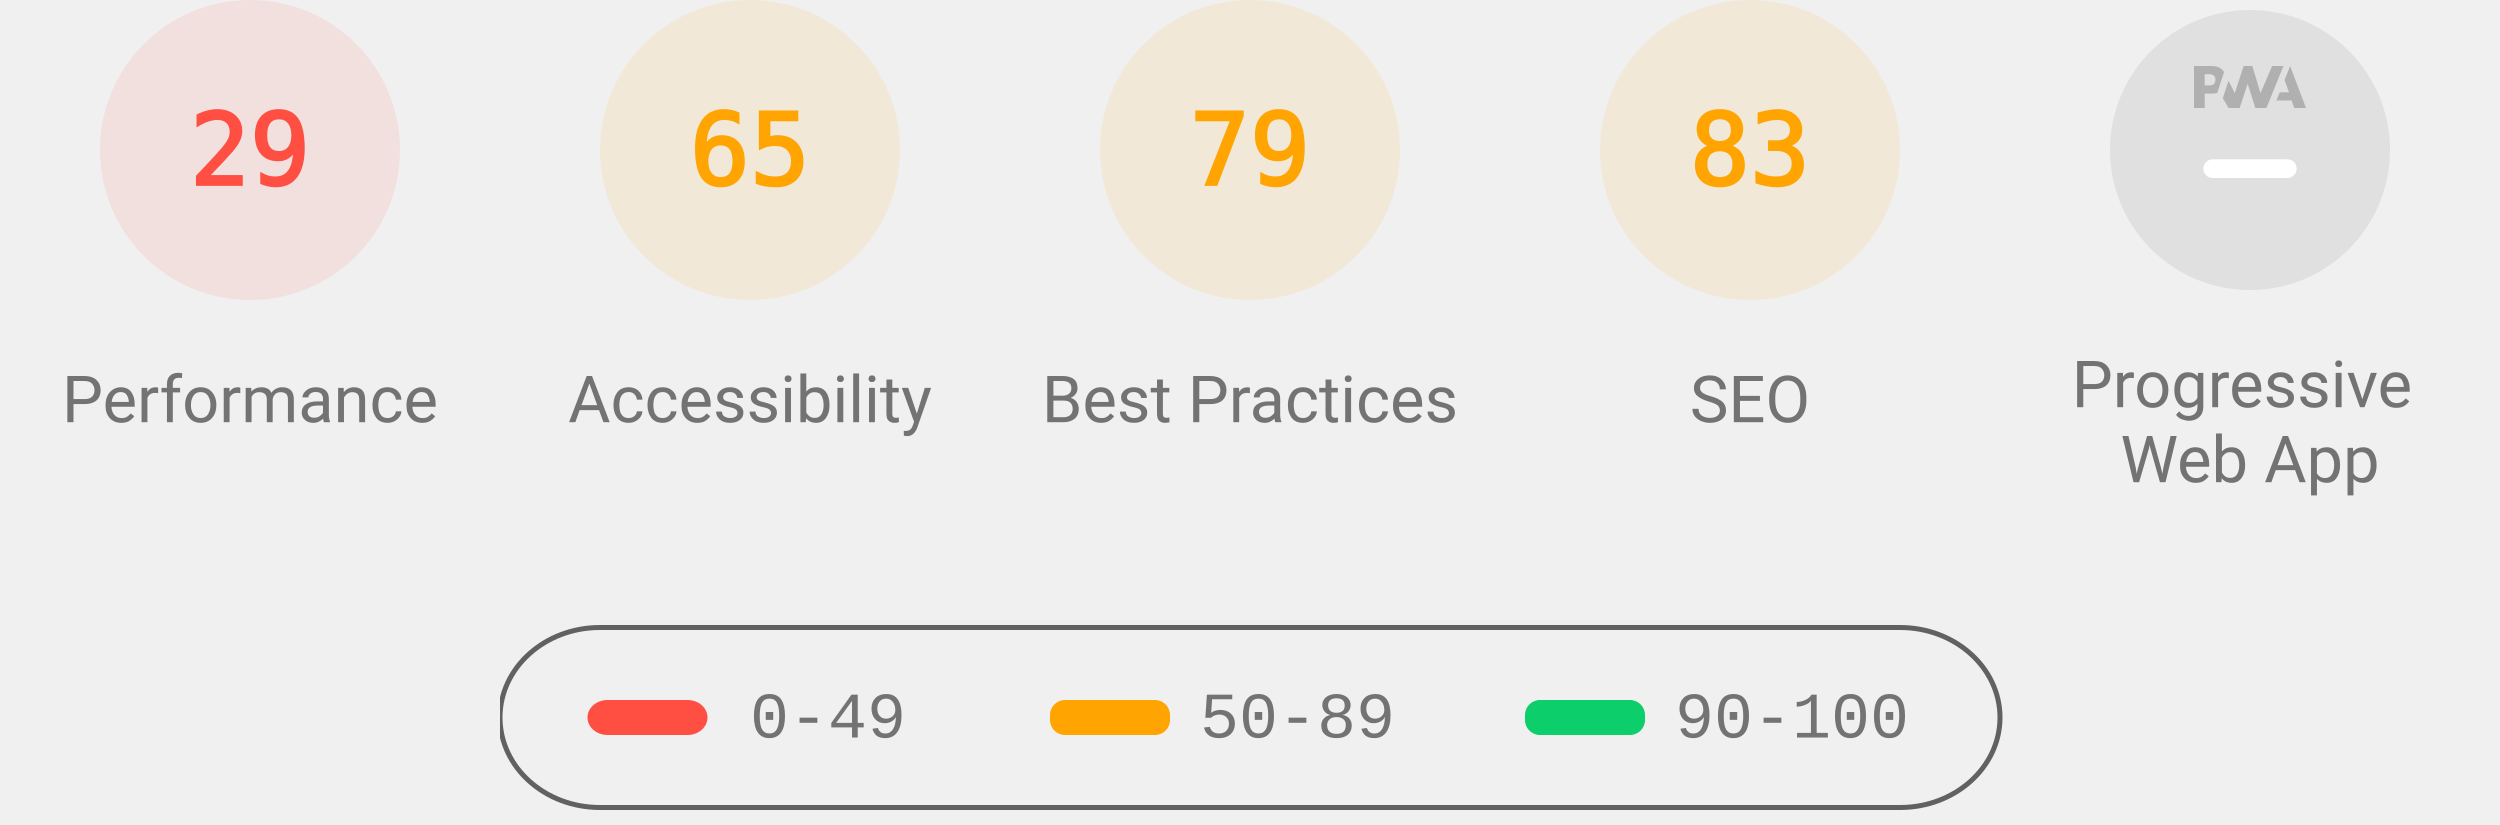
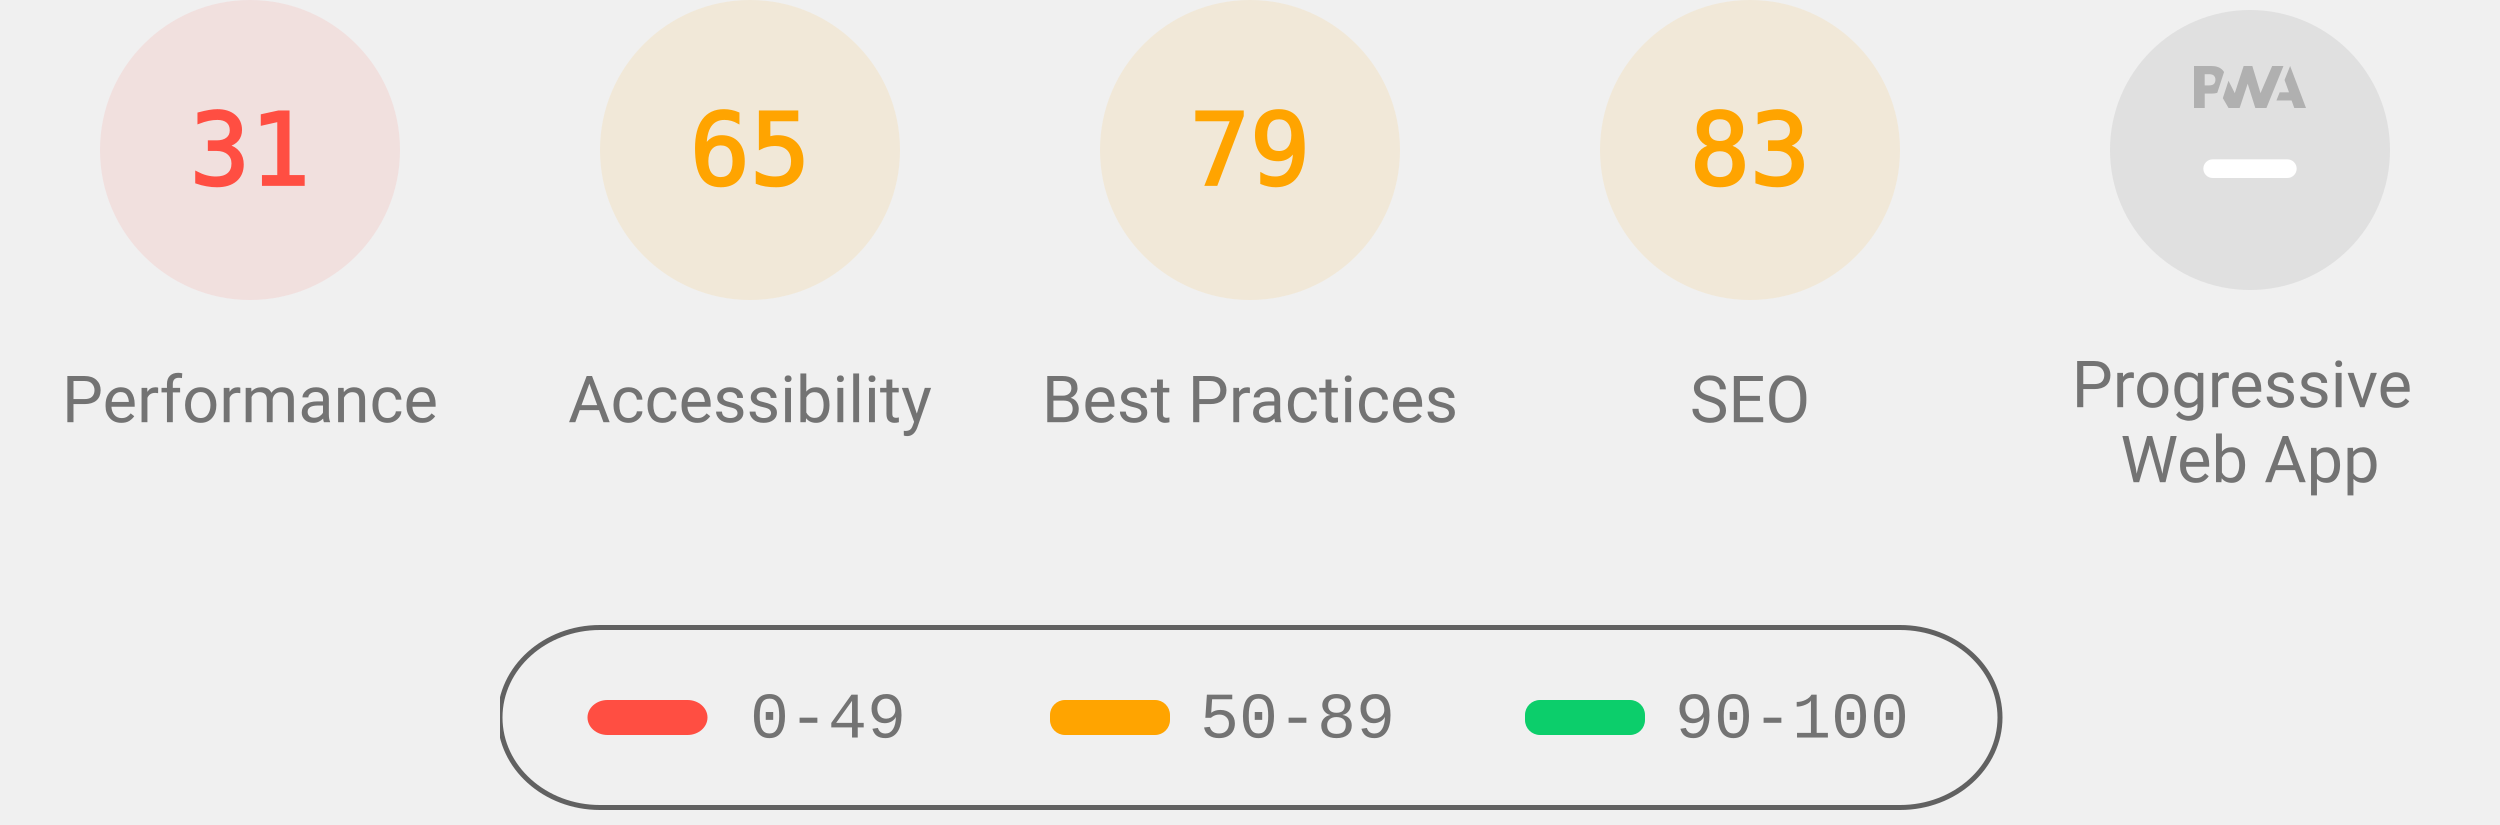
<svg xmlns="http://www.w3.org/2000/svg" class="theme--agnostic" fill="none" width="1000" height="330">
  <style>
			.gauge-base {
				opacity: 0.1
			}

			.gauge-arc {
				fill: none;
				animation-delay: 250ms;
				stroke-linecap: round;
				transform: rotate(-90deg);
				transform-origin: 100px 60px;
				animation: load-gauge 1s ease forwards
			}

			.guage-text {
				font-size: 40px;
				font-family: monospace;
				text-align: center
			}

			.guage-red {
				color: #ff4e42;
				fill: #ff4e42;
				stroke: #ff4e42
			}
			.guage-orange {
				color: #ffa400;
				fill: #ffa400;
				stroke: #ffa400
			}
			.guage-green {
				color: #0cce6b;
				fill: #0cce6b;
				stroke: #0cce6b
			}
			.theme--agnostic .guage-undefined {
				color: #5c5c5c;
				fill: #5c5c5c;
				stroke: #5c5c5c
			}
			.theme--light .guage-undefined {
				color: #1e1e1e;
				fill: #1e1e1e;
				stroke: #1e1e1e
			}
			.theme--dark .guage-undefined {
				color: #f5f5f5;
				fill: #f5f5f5;
				stroke: #f5f5f5
			}

			.guage-title {
				stroke: none;
				font-size: 26px;
				line-height: 26px;
				font-family: Roboto, Halvetica, Arial, sans-serif
			}
			.metric.guage-title {
				font-family: 'Courier New', Courier, monospace
			}
			.theme--agnostic .guage-title {
				color: #737373;
				fill: #737373
			}
			.theme--light .guage-title {
				color: #212121;
				fill: #212121
			}
			.theme--dark .guage-title {
				color: #f5f5f5;
				fill: #f5f5f5
			}

			@keyframes load-gauge {
				from {
					stroke-dasharray: 0 352.858
				}
			}
			.lh-gauge--pwa__disc {
				fill: #e0e0e0
			}
			.lh-gauge--pwa__logo {
				position: relative;
				fill: #b0b0b0
			}
			.lh-gauge--pwa__invisible {
				display: none
			}
			.lh-gauge--pwa__visible {
				display: inline
			}
			.guage-invisible {
				display: none
			}
			.lh-gauge--pwa__logo--primary-color {
				fill: #304ffe
			}
			.theme--agnostic .lh-gauge--pwa__logo--secondary-color {
				fill: #787878
			}
			.theme--light .lh-gauge--pwa__logo--secondary-color {
				fill: #3d3d3d
			}
			.theme--dark .lh-gauge--pwa__logo--secondary-color {
				fill: #d8b6b6
			}
			.theme--light #svg_2 {
				stroke: #00000022
			}
			.theme--agnostic #svg_2 {
				stroke: #616161
			}
			.theme--light #svg_2 {
				stroke: #00000022
			}
			.theme--dark #svg_2 {
				stroke: #f5f5f566
			}
		</style>
  <svg class="guage-div guage-perf guage-red" viewBox="0 0 200 200" width="200" height="200" x="0" y="0">
    <circle class="gauge-base" r="56" cx="100" cy="60" stroke-width="8" />
-     <circle class="gauge-arc guage-arc-1" r="56" cx="100" cy="60" stroke-width="8" style="stroke-dasharray: 102.039, 351.858;" />
-     <text class="guage-text" x="100px" y="60px" alignment-baseline="central" dominant-baseline="central" text-anchor="middle">29</text>
+     <circle class="gauge-arc guage-arc-1" r="56" cx="100" cy="60" stroke-width="8" style="stroke-dasharray: 109.076, 351.858;" />
+     <text class="guage-text" x="100px" y="60px" alignment-baseline="central" dominant-baseline="central" text-anchor="middle">31</text>
    <text class="guage-title" x="100px" y="160px" alignment-baseline="central" dominant-baseline="central" text-anchor="middle">Performance</text>
  </svg>
  <svg class="guage-div guage-acc guage-orange" viewBox="0 0 200 200" width="200" height="200" x="200" y="0">
    <circle class="gauge-base" r="56" cx="100" cy="60" stroke-width="8" />
    <circle class="gauge-arc guage-arc-2" r="56" cx="100" cy="60" stroke-width="8" style="stroke-dasharray: 228.708, 351.858;" />
    <text class="guage-text" x="100px" y="60px" alignment-baseline="central" dominant-baseline="central" text-anchor="middle">65</text>
    <text class="guage-title" x="100px" y="160px" alignment-baseline="central" dominant-baseline="central" text-anchor="middle">Accessibility</text>
  </svg>
  <svg class="guage-div guage-best guage-orange" viewBox="0 0 200 200" width="200" height="200" x="400" y="0">
    <circle class="gauge-base" r="56" cx="100" cy="60" stroke-width="8" />
    <circle class="gauge-arc guage-arc-3" r="56" cx="100" cy="60" stroke-width="8" style="stroke-dasharray: 277.968, 351.858;" />
    <text class="guage-text" x="100px" y="60px" alignment-baseline="central" dominant-baseline="central" text-anchor="middle">79</text>
    <text class="guage-title" x="100px" y="160px" alignment-baseline="central" dominant-baseline="central" text-anchor="middle">Best Practices</text>
  </svg>
  <svg class="guage-div guage-seo guage-orange" viewBox="0 0 200 200" width="200" height="200" x="600" y="0">
    <circle class="gauge-base" r="56" cx="100" cy="60" stroke-width="8" />
    <circle class="gauge-arc guage-arc-4" r="56" cx="100" cy="60" stroke-width="8" style="stroke-dasharray: 292.042, 351.858;" />
    <text class="guage-text" x="100px" y="60px" alignment-baseline="central" dominant-baseline="central" text-anchor="middle">83</text>
    <text class="guage-title" x="100px" y="160px" alignment-baseline="central" dominant-baseline="central" text-anchor="middle">SEO</text>
  </svg>
  <svg class="guage-div guage-pwa " viewBox="0 0 200 200" width="200" height="200" x="800" y="0">
    <svg viewBox="0 0 60 60" width="112" height="112" x="44" y="4">
      <defs>
        <linearGradient id="lh-gauge--pwa__check-circle__gradient-0" x1="50%" y1="0%" x2="50%" y2="100%">
          <stop stop-color="#00C852" offset="0%" />
          <stop stop-color="#009688" offset="100%" />
        </linearGradient>
        <linearGradient id="lh-gauge--pwa__installable__shadow-gradient-0" x1="76.056%" x2="24.111%" y1="82.995%" y2="24.735%">
          <stop stop-color="#A5D6A7" offset="0%" />
          <stop stop-color="#80CBC4" offset="100%" />
        </linearGradient>
        <linearGradient id="lh-gauge--pwa__fast-reliable__shadow-gradient-0" x1="76.056%" y1="82.995%" x2="25.678%" y2="26.493%">
          <stop stop-color="#64B5F6" offset="0%" />
          <stop stop-color="#2979FF" offset="100%" />
        </linearGradient>
        <g id="lh-gauge--pwa__fast-reliable-badge-0">
          <circle fill="#FFFFFF" cx="10" cy="10" r="10" />
          <path fill="#304FFE" d="M10 3.58l5.25 2.34v3.5c0 3.23-2.24 6.26-5.25 7-3.01-.74-5.25-3.77-5.25-7v-3.5L10 3.58zm-.47 10.74l2.76-4.83.03-.07c.04-.08 0-.24-.22-.24h-1.64l.47-3.26h-.47l-2.7 4.77c-.02.01.05-.1-.04.05-.09.16-.1.31.18.31h1.63l-.47 3.27h.47z" />
        </g>
        <g id="lh-gauge--pwa__installable-badge-0">
          <circle fill="#FFFFFF" cx="10" cy="10" r="10" />
          <path fill="#009688" d="M10 4.167A5.835 5.835 0 0 0 4.167 10 5.835 5.835 0 0 0 10 15.833 5.835 5.835 0 0 0 15.833 10 5.835 5.835 0 0 0 10 4.167zm2.917 6.416h-2.334v2.334H9.417v-2.334H7.083V9.417h2.334V7.083h1.166v2.334h2.334v1.166z" />
        </g>
      </defs>
      <g stroke="none" fill-rule="nonzero">
        <circle class="lh-gauge--pwa__disc" cx="30" cy="30" r="30" />
        <g class="lh-gauge--pwa__logo">
          <path d="M35.66 19.39l.7-1.75h2L37.4 15 38.6 12l3.4 9h-2.51l-.58-1.61z" />
          <path d="M33.52 21l3.65-9h-2.42l-2.5 5.82L30.5 12h-1.86l-1.9 5.82-1.35-2.65-1.21 3.72L25.4 21h2.38l1.72-5.2 1.64 5.2z" />
          <path fill-rule="nonzero" d="M20.3 17.91h1.48c.45 0 .85-.05 1.2-.15l.39-1.18 1.07-3.3a2.64 2.64 0 0 0-.28-.37c-.55-.6-1.36-.91-2.42-.91H18v9h2.3V17.9zm1.96-3.84c.22.22.33.5.33.87 0 .36-.1.65-.29.87-.2.23-.59.35-1.15.35h-.86v-2.41h.87c.52 0 .89.1 1.1.32z" />
        </g>
        <rect class="lh-gauge--pwa__component lh-gauge--pwa__na-line lh-gauge--pwa__visible" fill="#FFFFFF" x="20" y="32" width="20" height="4" rx="2" />
        <g class="lh-gauge--pwa__component lh-gauge--pwa__fast-reliable-badge lh-gauge--pwa__invisible" transform="translate(20, 29)">
          <path fill="url(#lh-gauge--pwa__fast-reliable__shadow-gradient-0)" d="M33.63 19.49A30 30 0 0 1 16.2 30.36L3 17.14 17.14 3l16.49 16.49z" />
          <use href="#lh-gauge--pwa__fast-reliable-badge-0" />
        </g>
        <g class="lh-gauge--pwa__component lh-gauge--pwa__installable-badge lh-gauge--pwa__invisible" transform="translate(20, 29)">
          <path fill="url(#lh-gauge--pwa__installable__shadow-gradient-0)" d="M33.629 19.487c-4.272 5.453-10.391 9.39-17.415 10.869L3 17.142 17.142 3 33.63 19.487z" />
          <use href="#lh-gauge--pwa__installable-badge-0" />
        </g>
        <g class="lh-gauge--pwa__component lh-gauge--pwa__fast-reliable-installable-badges lh-gauge--pwa__invisible">
          <g transform="translate(8, 29)">
            <path fill="url(#lh-gauge--pwa__fast-reliable__shadow-gradient-0)" d="M16.321 30.463L3 17.143 17.142 3l22.365 22.365A29.864 29.864 0 0 1 22 31c-1.942 0-3.84-.184-5.679-.537z" />
            <use href="#lh-gauge--pwa__fast-reliable-badge-0" />
          </g>
          <g transform="translate(32, 29)">
            <path fill="url(#lh-gauge--pwa__installable__shadow-gradient-0)" d="M25.982 11.84a30.107 30.107 0 0 1-13.08 15.203L3 17.143 17.142 3l8.84 8.84z" />
            <use href="#lh-gauge--pwa__installable-badge-0" />
          </g>
        </g>
        <g class="lh-gauge--pwa__component lh-gauge--pwa__check-circle lh-gauge--pwa__invisible" transform="translate(18, 28)">
          <circle fill="#FFFFFF" cx="12" cy="12" r="12" />
          <path fill="url(#lh-gauge--pwa__check-circle__gradient-0)" d="M12 2a10 10 0 1 0 0 20 10 10 0 0 0 0-20zm-2 15l-5-5 1.41-1.41L10 14.17l7.59-7.59L19 8l-9 9z" />
        </g>
      </g>
    </svg>
    <text class="guage-title" y="160px" alignment-baseline="central" dominant-baseline="central" text-anchor="middle">
      <tspan x="100px" dy="-6px">Progressive</tspan>
      <tspan x="100px" dy="30px">Web App</tspan>
    </text>
  </svg>
  <svg width="604" height="76" x="200" y="250">
    <g>
      <rect fill="none" id="canvas_background" height="80" width="604" y="-1" x="-1" />
      <g display="none" overflow="visible" y="0" x="0" height="100%" width="100%" id="canvasGrid">
        <rect fill="url(#gridpattern)" stroke-width="0" y="0" x="0" height="100%" width="100%" />
      </g>
    </g>
    <g>
      <rect fill-opacity="0" stroke-width="2" rx="40" id="svg_2" height="72" width="600" y="1" x="0" fill="#000000" />
      <rect stroke="#000" rx="8" id="svg_3" height="14" width="48" y="30" x="35" stroke-opacity="null" stroke-width="0" fill="#ff4e42" />
      <rect stroke="#000" rx="6" id="svg_4" height="14" width="48" y="30" x="220" stroke-opacity="null" stroke-width="0" fill="#ffa400" />
      <rect stroke="#000" rx="6" id="svg_5" height="14" width="48" y="30" x="410" stroke-opacity="null" stroke-width="0" fill="#0cce6b" />
      <text class="metric guage-title" xml:space="preserve" text-anchor="start" font-size="26" id="svg_6" y="45" x="100" stroke-opacity="null" stroke-width="0" stroke="#000">0-49</text>
      <text class="metric guage-title" xml:space="preserve" text-anchor="start" font-size="26" id="svg_7" y="45" x="280" stroke-opacity="null" stroke-width="0" stroke="#000">50-89</text>
      <text class="metric guage-title" xml:space="preserve" text-anchor="start" font-size="26" id="svg_8" y="45" x="470" stroke-opacity="null" stroke-width="0" stroke="#000">90-100</text>
    </g>
  </svg>
</svg>
